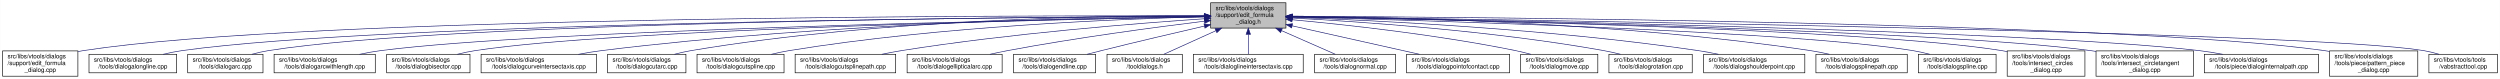
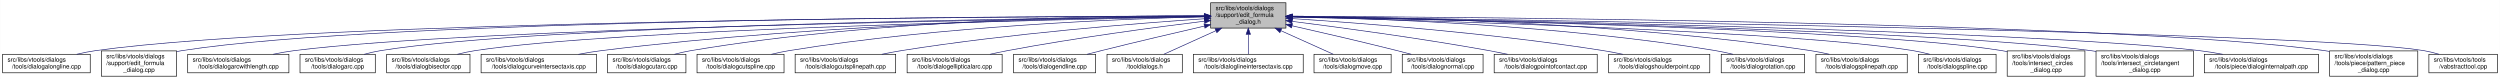
<svg xmlns="http://www.w3.org/2000/svg" xmlns:xlink="http://www.w3.org/1999/xlink" width="4052pt" height="128pt" viewBox="0.00 0.00 4051.50 128.00">
  <g id="graph0" class="graph" transform="scale(1 1) rotate(0) translate(4 124)">
    <polygon fill="white" stroke="transparent" points="-4,4 -4,-124 4047.5,-124 4047.5,4 -4,4" />
    <g id="node1" class="node">
      <g id="a_node1">
        <a xlink:title=" ">
          <polygon fill="#bfbfbf" stroke="black" points="1958,-78.5 1958,-119.5 2080,-119.5 2080,-78.5 1958,-78.5" />
          <text text-anchor="start" x="1966" y="-107.5" font-family="Helvetica,sans-Serif" font-size="10.00">src/libs/vtools/dialogs</text>
          <text text-anchor="start" x="1966" y="-96.5" font-family="Helvetica,sans-Serif" font-size="10.00">/support/edit_formula</text>
          <text text-anchor="middle" x="2019" y="-85.5" font-family="Helvetica,sans-Serif" font-size="10.00">_dialog.h</text>
        </a>
      </g>
    </g>
    <g id="node2" class="node">
      <g id="a_node2">
-         <a xlink:href="../../d7/d8d/edit__formula__dialog_8cpp.html" target="_top" xlink:title=" ">
-           <polygon fill="white" stroke="black" points="0,-0.5 0,-41.5 122,-41.5 122,-0.5 0,-0.5" />
-           <text text-anchor="start" x="8" y="-29.5" font-family="Helvetica,sans-Serif" font-size="10.00">src/libs/vtools/dialogs</text>
-           <text text-anchor="start" x="8" y="-18.5" font-family="Helvetica,sans-Serif" font-size="10.00">/support/edit_formula</text>
-           <text text-anchor="middle" x="61" y="-7.5" font-family="Helvetica,sans-Serif" font-size="10.00">_dialog.cpp</text>
+         <a xlink:href="../../d6/d5d/dialogalongline_8cpp.html" target="_top" xlink:title=" ">
+           <polygon fill="white" stroke="black" points="0,-6 0,-36 142,-36 142,-6 0,-6" />
+           <text text-anchor="start" x="8" y="-24" font-family="Helvetica,sans-Serif" font-size="10.00">src/libs/vtools/dialogs</text>
+           <text text-anchor="middle" x="71" y="-13" font-family="Helvetica,sans-Serif" font-size="10.00">/tools/dialogalongline.cpp</text>
        </a>
      </g>
    </g>
    <g id="edge1" class="edge">
-       <path fill="none" stroke="midnightblue" d="M1947.44,-98.25C1647.55,-98.94 490.88,-97.85 131,-42 128.13,-41.55 125.21,-41.03 122.27,-40.44" />
-       <polygon fill="midnightblue" stroke="midnightblue" points="1947.76,-101.75 1957.75,-98.23 1947.74,-94.75 1947.76,-101.75" />
+       <path fill="none" stroke="midnightblue" d="M1947.75,-97.91C1650.45,-97.22 507.73,-91.35 151,-42 140.93,-40.61 130.29,-38.45 120.18,-36.06" />
+       <polygon fill="midnightblue" stroke="midnightblue" points="1947.96,-101.41 1957.97,-97.93 1947.98,-94.41 1947.96,-101.41" />
    </g>
    <g id="node3" class="node">
      <g id="a_node3">
-         <a xlink:href="../../d6/d5d/dialogalongline_8cpp.html" target="_top" xlink:title=" ">
-           <polygon fill="white" stroke="black" points="140,-6 140,-36 282,-36 282,-6 140,-6" />
-           <text text-anchor="start" x="148" y="-24" font-family="Helvetica,sans-Serif" font-size="10.00">src/libs/vtools/dialogs</text>
-           <text text-anchor="middle" x="211" y="-13" font-family="Helvetica,sans-Serif" font-size="10.00">/tools/dialogalongline.cpp</text>
+         <a xlink:href="../../d7/d8d/edit__formula__dialog_8cpp.html" target="_top" xlink:title=" ">
+           <polygon fill="white" stroke="black" points="160,-0.5 160,-41.5 282,-41.5 282,-0.5 160,-0.5" />
+           <text text-anchor="start" x="168" y="-29.5" font-family="Helvetica,sans-Serif" font-size="10.00">src/libs/vtools/dialogs</text>
+           <text text-anchor="start" x="168" y="-18.5" font-family="Helvetica,sans-Serif" font-size="10.00">/support/edit_formula</text>
+           <text text-anchor="middle" x="221" y="-7.5" font-family="Helvetica,sans-Serif" font-size="10.00">_dialog.cpp</text>
        </a>
      </g>
    </g>
    <g id="edge2" class="edge">
-       <path fill="none" stroke="midnightblue" d="M1947.53,-97.71C1664.11,-96.24 618.78,-87.75 291,-42 280.93,-40.59 270.3,-38.43 260.18,-36.04" />
-       <polygon fill="midnightblue" stroke="midnightblue" points="1947.67,-101.21 1957.69,-97.76 1947.7,-94.21 1947.67,-101.21" />
+       <path fill="none" stroke="midnightblue" d="M1947.48,-98.02C1663.89,-97.75 617.98,-93.21 291,-42 288.13,-41.55 285.21,-41.02 282.27,-40.43" />
+       <polygon fill="midnightblue" stroke="midnightblue" points="1947.64,-101.52 1957.65,-98.03 1947.65,-94.52 1947.64,-101.52" />
    </g>
    <g id="node4" class="node">
      <g id="a_node4">
-         <a xlink:href="../../d1/d37/dialogarc_8cpp.html" target="_top" xlink:title=" ">
-           <polygon fill="white" stroke="black" points="300,-6 300,-36 422,-36 422,-6 300,-6" />
+         <a xlink:href="../../d2/d29/dialogarcwithlength_8cpp.html" target="_top" xlink:title=" ">
+           <polygon fill="white" stroke="black" points="300,-6 300,-36 464,-36 464,-6 300,-6" />
          <text text-anchor="start" x="308" y="-24" font-family="Helvetica,sans-Serif" font-size="10.00">src/libs/vtools/dialogs</text>
-           <text text-anchor="middle" x="361" y="-13" font-family="Helvetica,sans-Serif" font-size="10.00">/tools/dialogarc.cpp</text>
+           <text text-anchor="middle" x="382" y="-13" font-family="Helvetica,sans-Serif" font-size="10.00">/tools/dialogarcwithlength.cpp</text>
        </a>
      </g>
    </g>
    <g id="edge3" class="edge">
-       <path fill="none" stroke="midnightblue" d="M1947.98,-97.79C1679.89,-96.62 729.45,-89.18 431,-42 422.14,-40.6 412.8,-38.44 403.95,-36.04" />
-       <polygon fill="midnightblue" stroke="midnightblue" points="1947.97,-101.29 1957.98,-97.83 1948,-94.29 1947.97,-101.29" />
+       <path fill="none" stroke="midnightblue" d="M1947.78,-97.12C1684.16,-93.62 764.03,-78.95 473,-42 461.77,-40.57 449.87,-38.43 438.52,-36.07" />
+       <polygon fill="midnightblue" stroke="midnightblue" points="1947.94,-100.63 1957.99,-97.26 1948.04,-93.63 1947.94,-100.63" />
    </g>
    <g id="node5" class="node">
      <g id="a_node5">
-         <a xlink:href="../../d2/d29/dialogarcwithlength_8cpp.html" target="_top" xlink:title=" ">
-           <polygon fill="white" stroke="black" points="440,-6 440,-36 604,-36 604,-6 440,-6" />
-           <text text-anchor="start" x="448" y="-24" font-family="Helvetica,sans-Serif" font-size="10.00">src/libs/vtools/dialogs</text>
-           <text text-anchor="middle" x="522" y="-13" font-family="Helvetica,sans-Serif" font-size="10.00">/tools/dialogarcwithlength.cpp</text>
+         <a xlink:href="../../d1/d37/dialogarc_8cpp.html" target="_top" xlink:title=" ">
+           <polygon fill="white" stroke="black" points="482,-6 482,-36 604,-36 604,-6 482,-6" />
+           <text text-anchor="start" x="490" y="-24" font-family="Helvetica,sans-Serif" font-size="10.00">src/libs/vtools/dialogs</text>
+           <text text-anchor="middle" x="543" y="-13" font-family="Helvetica,sans-Serif" font-size="10.00">/tools/dialogarc.cpp</text>
        </a>
      </g>
    </g>
    <g id="edge4" class="edge">
-       <path fill="none" stroke="midnightblue" d="M1947.27,-96.82C1698.7,-92.46 875.15,-75.76 613,-42 601.77,-40.55 589.88,-38.4 578.52,-36.04" />
-       <polygon fill="midnightblue" stroke="midnightblue" points="1947.56,-100.32 1957.62,-97 1947.68,-93.32 1947.56,-100.32" />
+       <path fill="none" stroke="midnightblue" d="M1947.61,-97.4C1699.28,-94.98 874.12,-83.89 613,-42 604.14,-40.58 594.81,-38.41 585.95,-36.01" />
+       <polygon fill="midnightblue" stroke="midnightblue" points="1947.92,-100.91 1957.95,-97.5 1947.98,-93.91 1947.92,-100.91" />
    </g>
    <g id="node6" class="node">
      <g id="a_node6">
        <a xlink:href="../../da/dfa/dialogbisector_8cpp.html" target="_top" xlink:title=" ">
          <polygon fill="white" stroke="black" points="622.5,-6 622.5,-36 757.5,-36 757.5,-6 622.5,-6" />
          <text text-anchor="start" x="630.5" y="-24" font-family="Helvetica,sans-Serif" font-size="10.00">src/libs/vtools/dialogs</text>
          <text text-anchor="middle" x="690" y="-13" font-family="Helvetica,sans-Serif" font-size="10.00">/tools/dialogbisector.cpp</text>
        </a>
      </g>
    </g>
    <g id="edge5" class="edge">
      <path fill="none" stroke="midnightblue" d="M1947.36,-96.8C1716.91,-92.63 996.3,-77.04 766,-42 756.56,-40.56 746.6,-38.42 737.11,-36.06" />
      <polygon fill="midnightblue" stroke="midnightblue" points="1947.58,-100.3 1957.64,-96.98 1947.7,-93.31 1947.58,-100.3" />
    </g>
    <g id="node7" class="node">
      <g id="a_node7">
        <a xlink:href="../../dd/d39/dialogcurveintersectaxis_8cpp.html" target="_top" xlink:title=" ">
          <polygon fill="white" stroke="black" points="775.5,-6 775.5,-36 962.5,-36 962.5,-6 775.5,-6" />
          <text text-anchor="start" x="783.5" y="-24" font-family="Helvetica,sans-Serif" font-size="10.00">src/libs/vtools/dialogs</text>
          <text text-anchor="middle" x="869" y="-13" font-family="Helvetica,sans-Serif" font-size="10.00">/tools/dialogcurveintersectaxis.cpp</text>
        </a>
      </g>
    </g>
    <g id="edge6" class="edge">
      <path fill="none" stroke="midnightblue" d="M1947.84,-97.63C1778.12,-96 1336.47,-87.37 971,-42 958.73,-40.48 945.73,-38.34 933.26,-36.02" />
      <polygon fill="midnightblue" stroke="midnightblue" points="1947.87,-101.13 1957.9,-97.72 1947.93,-94.13 1947.87,-101.13" />
    </g>
    <g id="node8" class="node">
      <g id="a_node8">
        <a xlink:href="../../d9/d90/dialogcutarc_8cpp.html" target="_top" xlink:title=" ">
          <polygon fill="white" stroke="black" points="980.5,-6 980.5,-36 1107.5,-36 1107.5,-6 980.5,-6" />
          <text text-anchor="start" x="988.5" y="-24" font-family="Helvetica,sans-Serif" font-size="10.00">src/libs/vtools/dialogs</text>
          <text text-anchor="middle" x="1044" y="-13" font-family="Helvetica,sans-Serif" font-size="10.00">/tools/dialogcutarc.cpp</text>
        </a>
      </g>
    </g>
    <g id="edge7" class="edge">
      <path fill="none" stroke="midnightblue" d="M1947.78,-98.61C1794.51,-98.84 1422.44,-93.48 1116,-42 1107.17,-40.52 1097.87,-38.38 1089,-36.05" />
      <polygon fill="midnightblue" stroke="midnightblue" points="1948.01,-102.11 1958,-98.59 1947.99,-95.11 1948.01,-102.11" />
    </g>
    <g id="node9" class="node">
      <g id="a_node9">
        <a xlink:href="../../d3/d2e/dialogcutspline_8cpp.html" target="_top" xlink:title=" ">
          <polygon fill="white" stroke="black" points="1125.5,-6 1125.5,-36 1266.5,-36 1266.5,-6 1125.5,-6" />
          <text text-anchor="start" x="1133.5" y="-24" font-family="Helvetica,sans-Serif" font-size="10.00">src/libs/vtools/dialogs</text>
          <text text-anchor="middle" x="1196" y="-13" font-family="Helvetica,sans-Serif" font-size="10.00">/tools/dialogcutspline.cpp</text>
        </a>
      </g>
    </g>
    <g id="edge8" class="edge">
      <path fill="none" stroke="midnightblue" d="M1947.76,-96.73C1814.72,-93.44 1519.84,-81.9 1275,-42 1265.5,-40.45 1255.48,-38.32 1245.88,-36.01" />
      <polygon fill="midnightblue" stroke="midnightblue" points="1947.74,-100.23 1957.82,-96.97 1947.91,-93.23 1947.74,-100.23" />
    </g>
    <g id="node10" class="node">
      <g id="a_node10">
        <a xlink:href="../../df/d30/dialogcutsplinepath_8cpp.html" target="_top" xlink:title=" ">
          <polygon fill="white" stroke="black" points="1284.5,-6 1284.5,-36 1447.5,-36 1447.5,-6 1284.5,-6" />
          <text text-anchor="start" x="1292.5" y="-24" font-family="Helvetica,sans-Serif" font-size="10.00">src/libs/vtools/dialogs</text>
          <text text-anchor="middle" x="1366" y="-13" font-family="Helvetica,sans-Serif" font-size="10.00">/tools/dialogcutsplinepath.cpp</text>
        </a>
      </g>
    </g>
    <g id="edge9" class="edge">
      <path fill="none" stroke="midnightblue" d="M1947.96,-93.6C1841,-86.37 1632.42,-69.92 1457,-42 1446.62,-40.35 1435.64,-38.24 1425.04,-36.03" />
      <polygon fill="midnightblue" stroke="midnightblue" points="1947.78,-97.09 1957.99,-94.27 1948.25,-90.11 1947.78,-97.09" />
    </g>
    <g id="node11" class="node">
      <g id="a_node11">
        <a xlink:href="../../d9/d68/dialogellipticalarc_8cpp.html" target="_top" xlink:title=" ">
          <polygon fill="white" stroke="black" points="1466,-6 1466,-36 1620,-36 1620,-6 1466,-6" />
          <text text-anchor="start" x="1474" y="-24" font-family="Helvetica,sans-Serif" font-size="10.00">src/libs/vtools/dialogs</text>
          <text text-anchor="middle" x="1543" y="-13" font-family="Helvetica,sans-Serif" font-size="10.00">/tools/dialogellipticalarc.cpp</text>
        </a>
      </g>
    </g>
    <g id="edge10" class="edge">
      <path fill="none" stroke="midnightblue" d="M1947.69,-89.63C1869.26,-79.99 1739.66,-62.77 1629,-42 1619.66,-40.25 1609.8,-38.17 1600.22,-36.03" />
      <polygon fill="midnightblue" stroke="midnightblue" points="1947.59,-93.14 1957.94,-90.88 1948.43,-86.19 1947.59,-93.14" />
    </g>
    <g id="node12" class="node">
      <g id="a_node12">
        <a xlink:href="../../d3/d15/dialogendline_8cpp.html" target="_top" xlink:title=" ">
          <polygon fill="white" stroke="black" points="1638.5,-6 1638.5,-36 1771.5,-36 1771.5,-6 1638.5,-6" />
          <text text-anchor="start" x="1646.5" y="-24" font-family="Helvetica,sans-Serif" font-size="10.00">src/libs/vtools/dialogs</text>
          <text text-anchor="middle" x="1705" y="-13" font-family="Helvetica,sans-Serif" font-size="10.00">/tools/dialogendline.cpp</text>
        </a>
      </g>
    </g>
    <g id="edge11" class="edge">
      <path fill="none" stroke="midnightblue" d="M1947.9,-81.78C1900.53,-70.85 1836.95,-55.94 1781,-42 1773.45,-40.12 1765.5,-38.09 1757.69,-36.06" />
      <polygon fill="midnightblue" stroke="midnightblue" points="1947.22,-85.22 1957.75,-84.05 1948.79,-78.4 1947.22,-85.22" />
    </g>
    <g id="node13" class="node">
      <g id="a_node13">
        <a xlink:href="../../df/ded/tooldialogs_8h.html" target="_top" xlink:title=" ">
          <polygon fill="white" stroke="black" points="1790,-6 1790,-36 1912,-36 1912,-6 1790,-6" />
          <text text-anchor="start" x="1798" y="-24" font-family="Helvetica,sans-Serif" font-size="10.00">src/libs/vtools/dialogs</text>
          <text text-anchor="middle" x="1851" y="-13" font-family="Helvetica,sans-Serif" font-size="10.00">/tooldialogs.h</text>
        </a>
      </g>
    </g>
    <g id="edge12" class="edge">
      <path fill="none" stroke="midnightblue" d="M1966.57,-74.28C1938.88,-61.76 1905.83,-46.81 1882.18,-36.11" />
      <polygon fill="midnightblue" stroke="midnightblue" points="1965.18,-77.5 1975.74,-78.43 1968.07,-71.12 1965.18,-77.5" />
    </g>
    <g id="node14" class="node">
      <g id="a_node14">
        <a xlink:href="../../de/d3c/dialoglineintersectaxis_8cpp.html" target="_top" xlink:title=" ">
          <polygon fill="white" stroke="black" points="1930,-6 1930,-36 2108,-36 2108,-6 1930,-6" />
          <text text-anchor="start" x="1938" y="-24" font-family="Helvetica,sans-Serif" font-size="10.00">src/libs/vtools/dialogs</text>
          <text text-anchor="middle" x="2019" y="-13" font-family="Helvetica,sans-Serif" font-size="10.00">/tools/dialoglineintersectaxis.cpp</text>
        </a>
      </g>
    </g>
    <g id="edge13" class="edge">
      <path fill="none" stroke="midnightblue" d="M2019,-68.28C2019,-57.25 2019,-45.25 2019,-36.23" />
      <polygon fill="midnightblue" stroke="midnightblue" points="2015.5,-68.43 2019,-78.43 2022.5,-68.43 2015.5,-68.43" />
    </g>
    <g id="node15" class="node">
      <g id="a_node15">
-         <a xlink:href="../../da/df4/dialognormal_8cpp.html" target="_top" xlink:title=" ">
-           <polygon fill="white" stroke="black" points="2126.5,-6 2126.5,-36 2257.5,-36 2257.5,-6 2126.5,-6" />
-           <text text-anchor="start" x="2134.5" y="-24" font-family="Helvetica,sans-Serif" font-size="10.00">src/libs/vtools/dialogs</text>
-           <text text-anchor="middle" x="2192" y="-13" font-family="Helvetica,sans-Serif" font-size="10.00">/tools/dialognormal.cpp</text>
+         <a xlink:href="../../d2/d51/dialogmove_8cpp.html" target="_top" xlink:title=" ">
+           <polygon fill="white" stroke="black" points="2125.5,-6 2125.5,-36 2250.5,-36 2250.5,-6 2125.5,-6" />
+           <text text-anchor="start" x="2133.5" y="-24" font-family="Helvetica,sans-Serif" font-size="10.00">src/libs/vtools/dialogs</text>
+           <text text-anchor="middle" x="2188" y="-13" font-family="Helvetica,sans-Serif" font-size="10.00">/tools/dialogmove.cpp</text>
        </a>
      </g>
    </g>
    <g id="edge14" class="edge">
-       <path fill="none" stroke="midnightblue" d="M2072.99,-74.28C2101.5,-61.76 2135.54,-46.81 2159.89,-36.11" />
-       <polygon fill="midnightblue" stroke="midnightblue" points="2071.3,-71.2 2063.55,-78.43 2074.12,-77.61 2071.3,-71.2" />
+       <path fill="none" stroke="midnightblue" d="M2071.74,-74.28C2099.6,-61.76 2132.84,-46.81 2156.63,-36.11" />
+       <polygon fill="midnightblue" stroke="midnightblue" points="2070.21,-71.13 2062.52,-78.43 2073.08,-77.52 2070.21,-71.13" />
    </g>
    <g id="node16" class="node">
      <g id="a_node16">
-         <a xlink:href="../../d9/df4/dialogpointofcontact_8cpp.html" target="_top" xlink:title=" ">
-           <polygon fill="white" stroke="black" points="2275.5,-6 2275.5,-36 2442.5,-36 2442.5,-6 2275.5,-6" />
-           <text text-anchor="start" x="2283.5" y="-24" font-family="Helvetica,sans-Serif" font-size="10.00">src/libs/vtools/dialogs</text>
-           <text text-anchor="middle" x="2359" y="-13" font-family="Helvetica,sans-Serif" font-size="10.00">/tools/dialogpointofcontact.cpp</text>
+         <a xlink:href="../../da/df4/dialognormal_8cpp.html" target="_top" xlink:title=" ">
+           <polygon fill="white" stroke="black" points="2268.5,-6 2268.5,-36 2399.5,-36 2399.5,-6 2268.5,-6" />
+           <text text-anchor="start" x="2276.5" y="-24" font-family="Helvetica,sans-Serif" font-size="10.00">src/libs/vtools/dialogs</text>
+           <text text-anchor="middle" x="2334" y="-13" font-family="Helvetica,sans-Serif" font-size="10.00">/tools/dialognormal.cpp</text>
        </a>
      </g>
    </g>
    <g id="edge15" class="edge">
-       <path fill="none" stroke="midnightblue" d="M2090.1,-82.11C2151.03,-68.49 2237.93,-49.06 2296.3,-36.02" />
-       <polygon fill="midnightblue" stroke="midnightblue" points="2089.17,-78.73 2080.18,-84.32 2090.7,-85.56 2089.17,-78.73" />
+       <path fill="none" stroke="midnightblue" d="M2090.05,-82.19C2138.13,-71.32 2203.02,-56.32 2260,-42 2267.49,-40.12 2275.38,-38.06 2283.11,-36.01" />
+       <polygon fill="midnightblue" stroke="midnightblue" points="2089.04,-78.83 2080.06,-84.44 2090.58,-85.66 2089.04,-78.83" />
    </g>
    <g id="node17" class="node">
      <g id="a_node17">
-         <a xlink:href="../../d2/d51/dialogmove_8cpp.html" target="_top" xlink:title=" ">
-           <polygon fill="white" stroke="black" points="2460.5,-6 2460.5,-36 2585.5,-36 2585.5,-6 2460.5,-6" />
-           <text text-anchor="start" x="2468.5" y="-24" font-family="Helvetica,sans-Serif" font-size="10.00">src/libs/vtools/dialogs</text>
-           <text text-anchor="middle" x="2523" y="-13" font-family="Helvetica,sans-Serif" font-size="10.00">/tools/dialogmove.cpp</text>
+         <a xlink:href="../../d9/df4/dialogpointofcontact_8cpp.html" target="_top" xlink:title=" ">
+           <polygon fill="white" stroke="black" points="2417.5,-6 2417.5,-36 2584.5,-36 2584.5,-6 2417.5,-6" />
+           <text text-anchor="start" x="2425.5" y="-24" font-family="Helvetica,sans-Serif" font-size="10.00">src/libs/vtools/dialogs</text>
+           <text text-anchor="middle" x="2501" y="-13" font-family="Helvetica,sans-Serif" font-size="10.00">/tools/dialogpointofcontact.cpp</text>
        </a>
      </g>
    </g>
    <g id="edge16" class="edge">
-       <path fill="none" stroke="midnightblue" d="M2090.26,-92C2176.5,-84 2325.86,-67.78 2452,-42 2460.16,-40.33 2468.75,-38.22 2477.03,-36" />
-       <polygon fill="midnightblue" stroke="midnightblue" points="2089.7,-88.54 2080.06,-92.94 2090.34,-95.51 2089.7,-88.54" />
+       <path fill="none" stroke="midnightblue" d="M2090.26,-89.32C2168.63,-79.41 2298.19,-61.97 2409,-42 2418.81,-40.23 2429.17,-38.17 2439.26,-36.06" />
+       <polygon fill="midnightblue" stroke="midnightblue" points="2089.5,-85.89 2080.01,-90.61 2090.37,-92.83 2089.5,-85.89" />
    </g>
    <g id="node18" class="node">
      <g id="a_node18">
-         <a xlink:href="../../dc/d64/dialogrotation_8cpp.html" target="_top" xlink:title=" ">
-           <polygon fill="white" stroke="black" points="2603.5,-6 2603.5,-36 2738.5,-36 2738.5,-6 2603.5,-6" />
-           <text text-anchor="start" x="2611.5" y="-24" font-family="Helvetica,sans-Serif" font-size="10.00">src/libs/vtools/dialogs</text>
-           <text text-anchor="middle" x="2671" y="-13" font-family="Helvetica,sans-Serif" font-size="10.00">/tools/dialogrotation.cpp</text>
+         <a xlink:href="../../d3/d23/dialogshoulderpoint_8cpp.html" target="_top" xlink:title=" ">
+           <polygon fill="white" stroke="black" points="2603,-6 2603,-36 2767,-36 2767,-6 2603,-6" />
+           <text text-anchor="start" x="2611" y="-24" font-family="Helvetica,sans-Serif" font-size="10.00">src/libs/vtools/dialogs</text>
+           <text text-anchor="middle" x="2685" y="-13" font-family="Helvetica,sans-Serif" font-size="10.00">/tools/dialogshoulderpoint.cpp</text>
        </a>
      </g>
    </g>
    <g id="edge17" class="edge">
-       <path fill="none" stroke="midnightblue" d="M2090.65,-94.73C2200.09,-88.91 2415.12,-74.2 2595,-42 2603.86,-40.41 2613.21,-38.32 2622.2,-36.08" />
-       <polygon fill="midnightblue" stroke="midnightblue" points="2090.2,-91.25 2080.4,-95.27 2090.57,-98.24 2090.2,-91.25" />
+       <path fill="none" stroke="midnightblue" d="M2090.37,-93.8C2199.41,-86.75 2413.81,-70.47 2594,-42 2604.39,-40.36 2615.36,-38.26 2625.96,-36.05" />
+       <polygon fill="midnightblue" stroke="midnightblue" points="2089.91,-90.32 2080.15,-94.45 2090.36,-97.3 2089.91,-90.32" />
    </g>
    <g id="node19" class="node">
      <g id="a_node19">
-         <a xlink:href="../../d3/d23/dialogshoulderpoint_8cpp.html" target="_top" xlink:title=" ">
-           <polygon fill="white" stroke="black" points="2757,-6 2757,-36 2921,-36 2921,-6 2757,-6" />
-           <text text-anchor="start" x="2765" y="-24" font-family="Helvetica,sans-Serif" font-size="10.00">src/libs/vtools/dialogs</text>
-           <text text-anchor="middle" x="2839" y="-13" font-family="Helvetica,sans-Serif" font-size="10.00">/tools/dialogshoulderpoint.cpp</text>
+         <a xlink:href="../../dc/d64/dialogrotation_8cpp.html" target="_top" xlink:title=" ">
+           <polygon fill="white" stroke="black" points="2785.5,-6 2785.5,-36 2920.5,-36 2920.5,-6 2785.5,-6" />
+           <text text-anchor="start" x="2793.5" y="-24" font-family="Helvetica,sans-Serif" font-size="10.00">src/libs/vtools/dialogs</text>
+           <text text-anchor="middle" x="2853" y="-13" font-family="Helvetica,sans-Serif" font-size="10.00">/tools/dialogrotation.cpp</text>
        </a>
      </g>
    </g>
    <g id="edge18" class="edge">
-       <path fill="none" stroke="midnightblue" d="M2090.58,-95.82C2221.64,-91.09 2508.67,-77.32 2748,-42 2758.72,-40.42 2770.06,-38.29 2780.97,-36.02" />
-       <polygon fill="midnightblue" stroke="midnightblue" points="2090.15,-92.33 2080.28,-96.18 2090.4,-99.33 2090.15,-92.33" />
+       <path fill="none" stroke="midnightblue" d="M2090.48,-96.99C2225.38,-94.15 2526.37,-83.31 2776,-42 2785.27,-40.47 2795.04,-38.34 2804.4,-36.04" />
+       <polygon fill="midnightblue" stroke="midnightblue" points="2090.21,-93.5 2080.28,-97.2 2090.35,-100.5 2090.21,-93.5" />
    </g>
    <g id="node20" class="node">
      <g id="a_node20">
        <a xlink:href="../../dc/dc2/dialogsplinepath_8cpp.html" target="_top" xlink:title=" ">
          <polygon fill="white" stroke="black" points="2939,-6 2939,-36 3087,-36 3087,-6 2939,-6" />
          <text text-anchor="start" x="2947" y="-24" font-family="Helvetica,sans-Serif" font-size="10.00">src/libs/vtools/dialogs</text>
          <text text-anchor="middle" x="3013" y="-13" font-family="Helvetica,sans-Serif" font-size="10.00">/tools/dialogsplinepath.cpp</text>
        </a>
      </g>
    </g>
    <g id="edge19" class="edge">
      <path fill="none" stroke="midnightblue" d="M2090.43,-97.85C2244.62,-96.59 2619.8,-88.54 2930,-42 2939.97,-40.5 2950.5,-38.39 2960.58,-36.1" />
      <polygon fill="midnightblue" stroke="midnightblue" points="2090.13,-94.35 2080.16,-97.92 2090.18,-101.35 2090.13,-94.35" />
    </g>
    <g id="node21" class="node">
      <g id="a_node21">
        <a xlink:href="../../df/de5/dialogspline_8cpp.html" target="_top" xlink:title=" ">
          <polygon fill="white" stroke="black" points="3105,-6 3105,-36 3231,-36 3231,-6 3105,-6" />
          <text text-anchor="start" x="3113" y="-24" font-family="Helvetica,sans-Serif" font-size="10.00">src/libs/vtools/dialogs</text>
          <text text-anchor="middle" x="3168" y="-13" font-family="Helvetica,sans-Serif" font-size="10.00">/tools/dialogspline.cpp</text>
        </a>
      </g>
    </g>
    <g id="edge20" class="edge">
      <path fill="none" stroke="midnightblue" d="M2090.33,-96.33C2298.28,-91.13 2901.44,-73.69 3096,-42 3104.96,-40.54 3114.41,-38.38 3123.4,-36.02" />
      <polygon fill="midnightblue" stroke="midnightblue" points="2090.05,-92.83 2080.14,-96.58 2090.23,-99.83 2090.05,-92.83" />
    </g>
    <g id="node22" class="node">
      <g id="a_node22">
        <a xlink:href="../../d5/de8/intersect__circles__dialog_8cpp.html" target="_top" xlink:title=" ">
          <polygon fill="white" stroke="black" points="3249,-0.5 3249,-41.5 3375,-41.5 3375,-0.5 3249,-0.5" />
          <text text-anchor="start" x="3257" y="-29.5" font-family="Helvetica,sans-Serif" font-size="10.00">src/libs/vtools/dialogs</text>
          <text text-anchor="start" x="3257" y="-18.5" font-family="Helvetica,sans-Serif" font-size="10.00">/tools/intersect_circles</text>
          <text text-anchor="middle" x="3312" y="-7.5" font-family="Helvetica,sans-Serif" font-size="10.00">_dialog.cpp</text>
        </a>
      </g>
    </g>
    <g id="edge21" class="edge">
      <path fill="none" stroke="midnightblue" d="M2090.39,-96.83C2316.69,-92.81 3016.34,-77.72 3240,-42 3242.95,-41.53 3245.94,-40.98 3248.96,-40.38" />
      <polygon fill="midnightblue" stroke="midnightblue" points="2090.23,-93.34 2080.29,-97.01 2090.35,-100.34 2090.23,-93.34" />
    </g>
    <g id="node23" class="node">
      <g id="a_node23">
        <a xlink:href="../../d5/d5a/intersect__circletangent__dialog_8cpp.html" target="_top" xlink:title=" ">
          <polygon fill="white" stroke="black" points="3393,-0.5 3393,-41.5 3551,-41.5 3551,-0.5 3393,-0.5" />
          <text text-anchor="start" x="3401" y="-29.5" font-family="Helvetica,sans-Serif" font-size="10.00">src/libs/vtools/dialogs</text>
          <text text-anchor="start" x="3401" y="-18.5" font-family="Helvetica,sans-Serif" font-size="10.00">/tools/intersect_circletangent</text>
          <text text-anchor="middle" x="3472" y="-7.5" font-family="Helvetica,sans-Serif" font-size="10.00">_dialog.cpp</text>
        </a>
      </g>
    </g>
    <g id="edge22" class="edge">
      <path fill="none" stroke="midnightblue" d="M2090.31,-96.79C2333.63,-92.41 3130.2,-75.76 3384,-42 3386.95,-41.61 3389.95,-41.16 3392.97,-40.68" />
      <polygon fill="midnightblue" stroke="midnightblue" points="2090.1,-93.3 2080.17,-96.97 2090.23,-100.3 2090.1,-93.3" />
    </g>
    <g id="node24" class="node">
      <g id="a_node24">
        <a xlink:href="../../dc/d82/dialoginternalpath_8cpp.html" target="_top" xlink:title=" ">
          <polygon fill="white" stroke="black" points="3568.5,-6 3568.5,-36 3753.5,-36 3753.5,-6 3568.5,-6" />
          <text text-anchor="start" x="3576.5" y="-24" font-family="Helvetica,sans-Serif" font-size="10.00">src/libs/vtools/dialogs</text>
          <text text-anchor="middle" x="3661" y="-13" font-family="Helvetica,sans-Serif" font-size="10.00">/tools/piece/dialoginternalpath.cpp</text>
        </a>
      </g>
    </g>
    <g id="edge23" class="edge">
      <path fill="none" stroke="midnightblue" d="M2090.41,-96.91C2353.69,-92.68 3269.71,-75.8 3560,-42 3572.43,-40.55 3585.61,-38.4 3598.21,-36.04" />
      <polygon fill="midnightblue" stroke="midnightblue" points="2090.16,-93.42 2080.21,-97.08 2090.27,-100.42 2090.16,-93.42" />
    </g>
    <g id="node25" class="node">
      <g id="a_node25">
        <a xlink:href="../../de/d46/pattern__piece__dialog_8cpp.html" target="_top" xlink:title=" ">
          <polygon fill="white" stroke="black" points="3771.5,-0.5 3771.5,-41.5 3914.5,-41.5 3914.5,-0.5 3771.5,-0.5" />
          <text text-anchor="start" x="3779.5" y="-29.5" font-family="Helvetica,sans-Serif" font-size="10.00">src/libs/vtools/dialogs</text>
          <text text-anchor="start" x="3779.5" y="-18.5" font-family="Helvetica,sans-Serif" font-size="10.00">/tools/piece/pattern_piece</text>
          <text text-anchor="middle" x="3843" y="-7.5" font-family="Helvetica,sans-Serif" font-size="10.00">_dialog.cpp</text>
        </a>
      </g>
    </g>
    <g id="edge24" class="edge">
      <path fill="none" stroke="midnightblue" d="M2090.65,-97.73C2375.99,-96.35 3431.99,-88.15 3763,-42 3765.69,-41.62 3768.43,-41.19 3771.18,-40.72" />
      <polygon fill="midnightblue" stroke="midnightblue" points="2090.41,-94.23 2080.43,-97.78 2090.44,-101.23 2090.41,-94.23" />
    </g>
    <g id="node26" class="node">
      <g id="a_node26">
        <a xlink:href="../../d9/d4e/vabstracttool_8cpp.html" target="_top" xlink:title=" ">
          <polygon fill="white" stroke="black" points="3932.5,-6 3932.5,-36 4043.5,-36 4043.5,-6 3932.5,-6" />
          <text text-anchor="start" x="3940.5" y="-24" font-family="Helvetica,sans-Serif" font-size="10.00">src/libs/vtools/tools</text>
          <text text-anchor="middle" x="3988" y="-13" font-family="Helvetica,sans-Serif" font-size="10.00">/vabstracttool.cpp</text>
        </a>
      </g>
    </g>
    <g id="edge25" class="edge">
      <path fill="none" stroke="midnightblue" d="M2090.38,-97.06C2414.63,-92.61 3740.91,-72.7 3924,-42 3932.15,-40.63 3940.7,-38.49 3948.81,-36.1" />
      <polygon fill="midnightblue" stroke="midnightblue" points="2090.13,-93.56 2080.17,-97.2 2090.22,-100.56 2090.13,-93.56" />
    </g>
  </g>
</svg>
